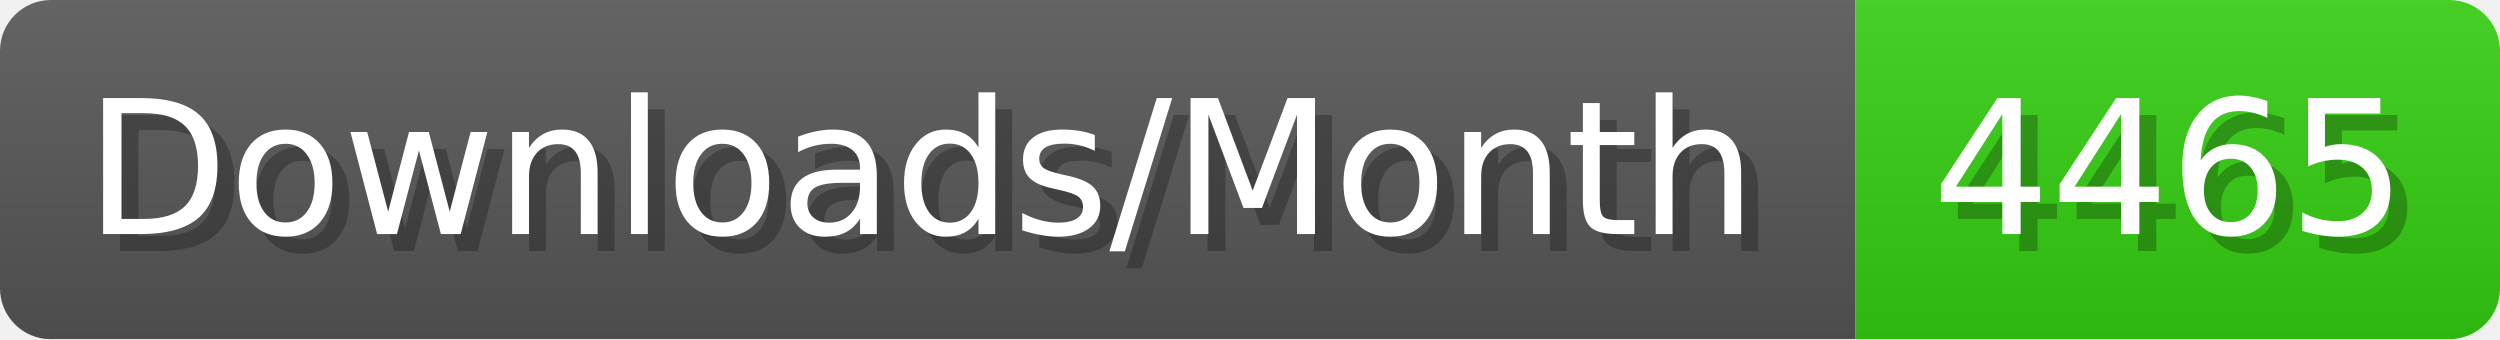
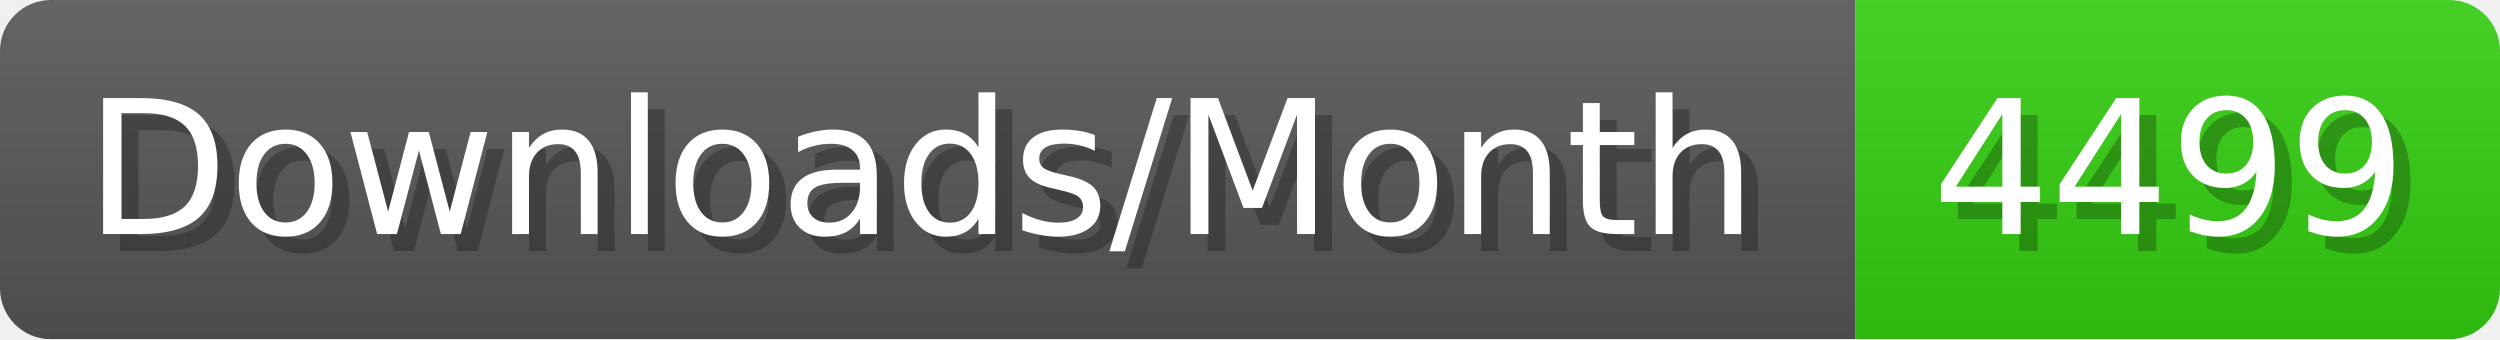
- <svg xmlns="http://www.w3.org/2000/svg" width="147.4" height="20" viewBox="0 0 1474 200" role="img" aria-label="Downloads/Month: 4465">
+ <svg xmlns="http://www.w3.org/2000/svg" width="147.4" height="20" viewBox="0 0 1474 200" role="img" aria-label="Downloads/Month: 4499">
  <linearGradient id="YlXUI" x2="0" y2="100%">
    <stop offset="0" stop-opacity=".1" stop-color="#EEE" />
    <stop offset="1" stop-opacity=".1" />
  </linearGradient>
  <mask id="JHhop">
    <rect width="1474" height="200" rx="30" fill="#FFF" />
  </mask>
  <g mask="url(#JHhop)">
    <rect width="1094" height="200" fill="#555" />
    <rect width="380" height="200" fill="#3C1" x="1094" />
    <rect width="1474" height="200" fill="url(#YlXUI)" />
  </g>
  <g aria-hidden="true" fill="#fff" text-anchor="start" font-family="Verdana,DejaVu Sans,sans-serif" font-size="110">
    <text x="60" y="148" textLength="994" fill="#000" opacity="0.25">Downloads/Month</text>
    <text x="50" y="138" textLength="994">Downloads/Month</text>
-     <text x="1149" y="148" textLength="280" fill="#000" opacity="0.25">4465</text>
-     <text x="1139" y="138" textLength="280">4465</text>
+     <text x="1149" y="148" textLength="280" fill="#000" opacity="0.25">4499</text>
+     <text x="1139" y="138" textLength="280">4499</text>
  </g>
</svg>
